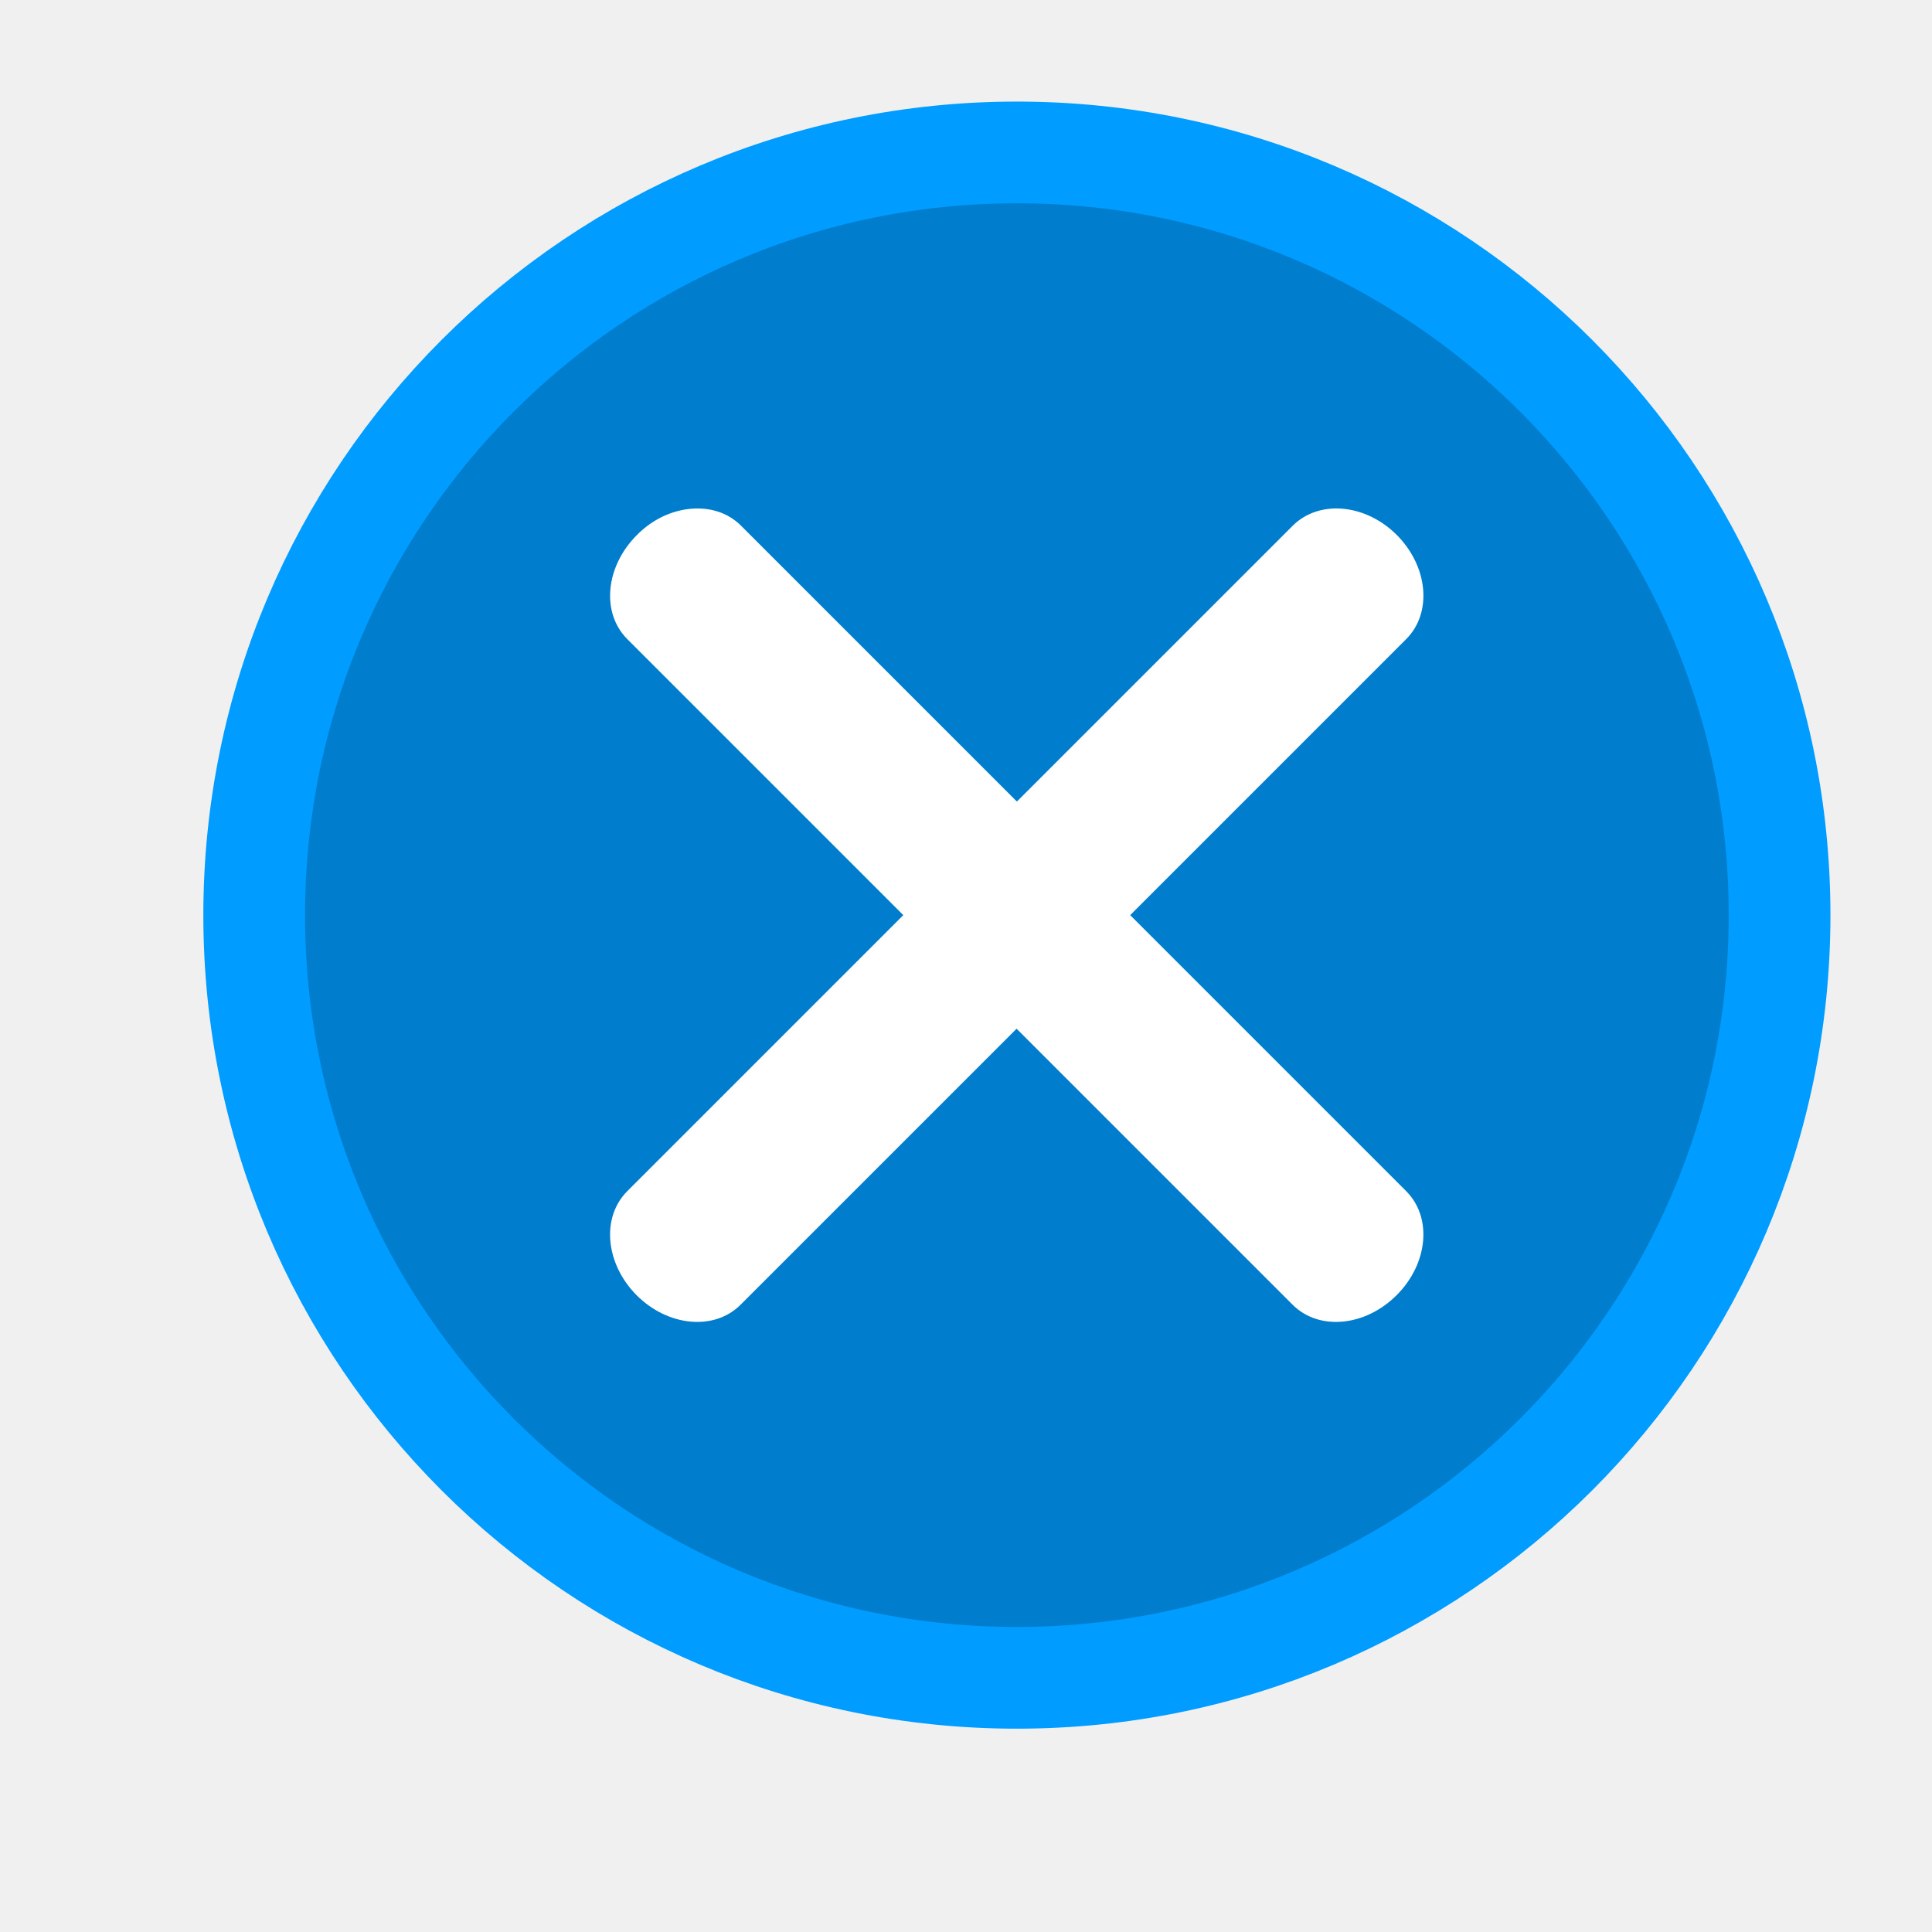
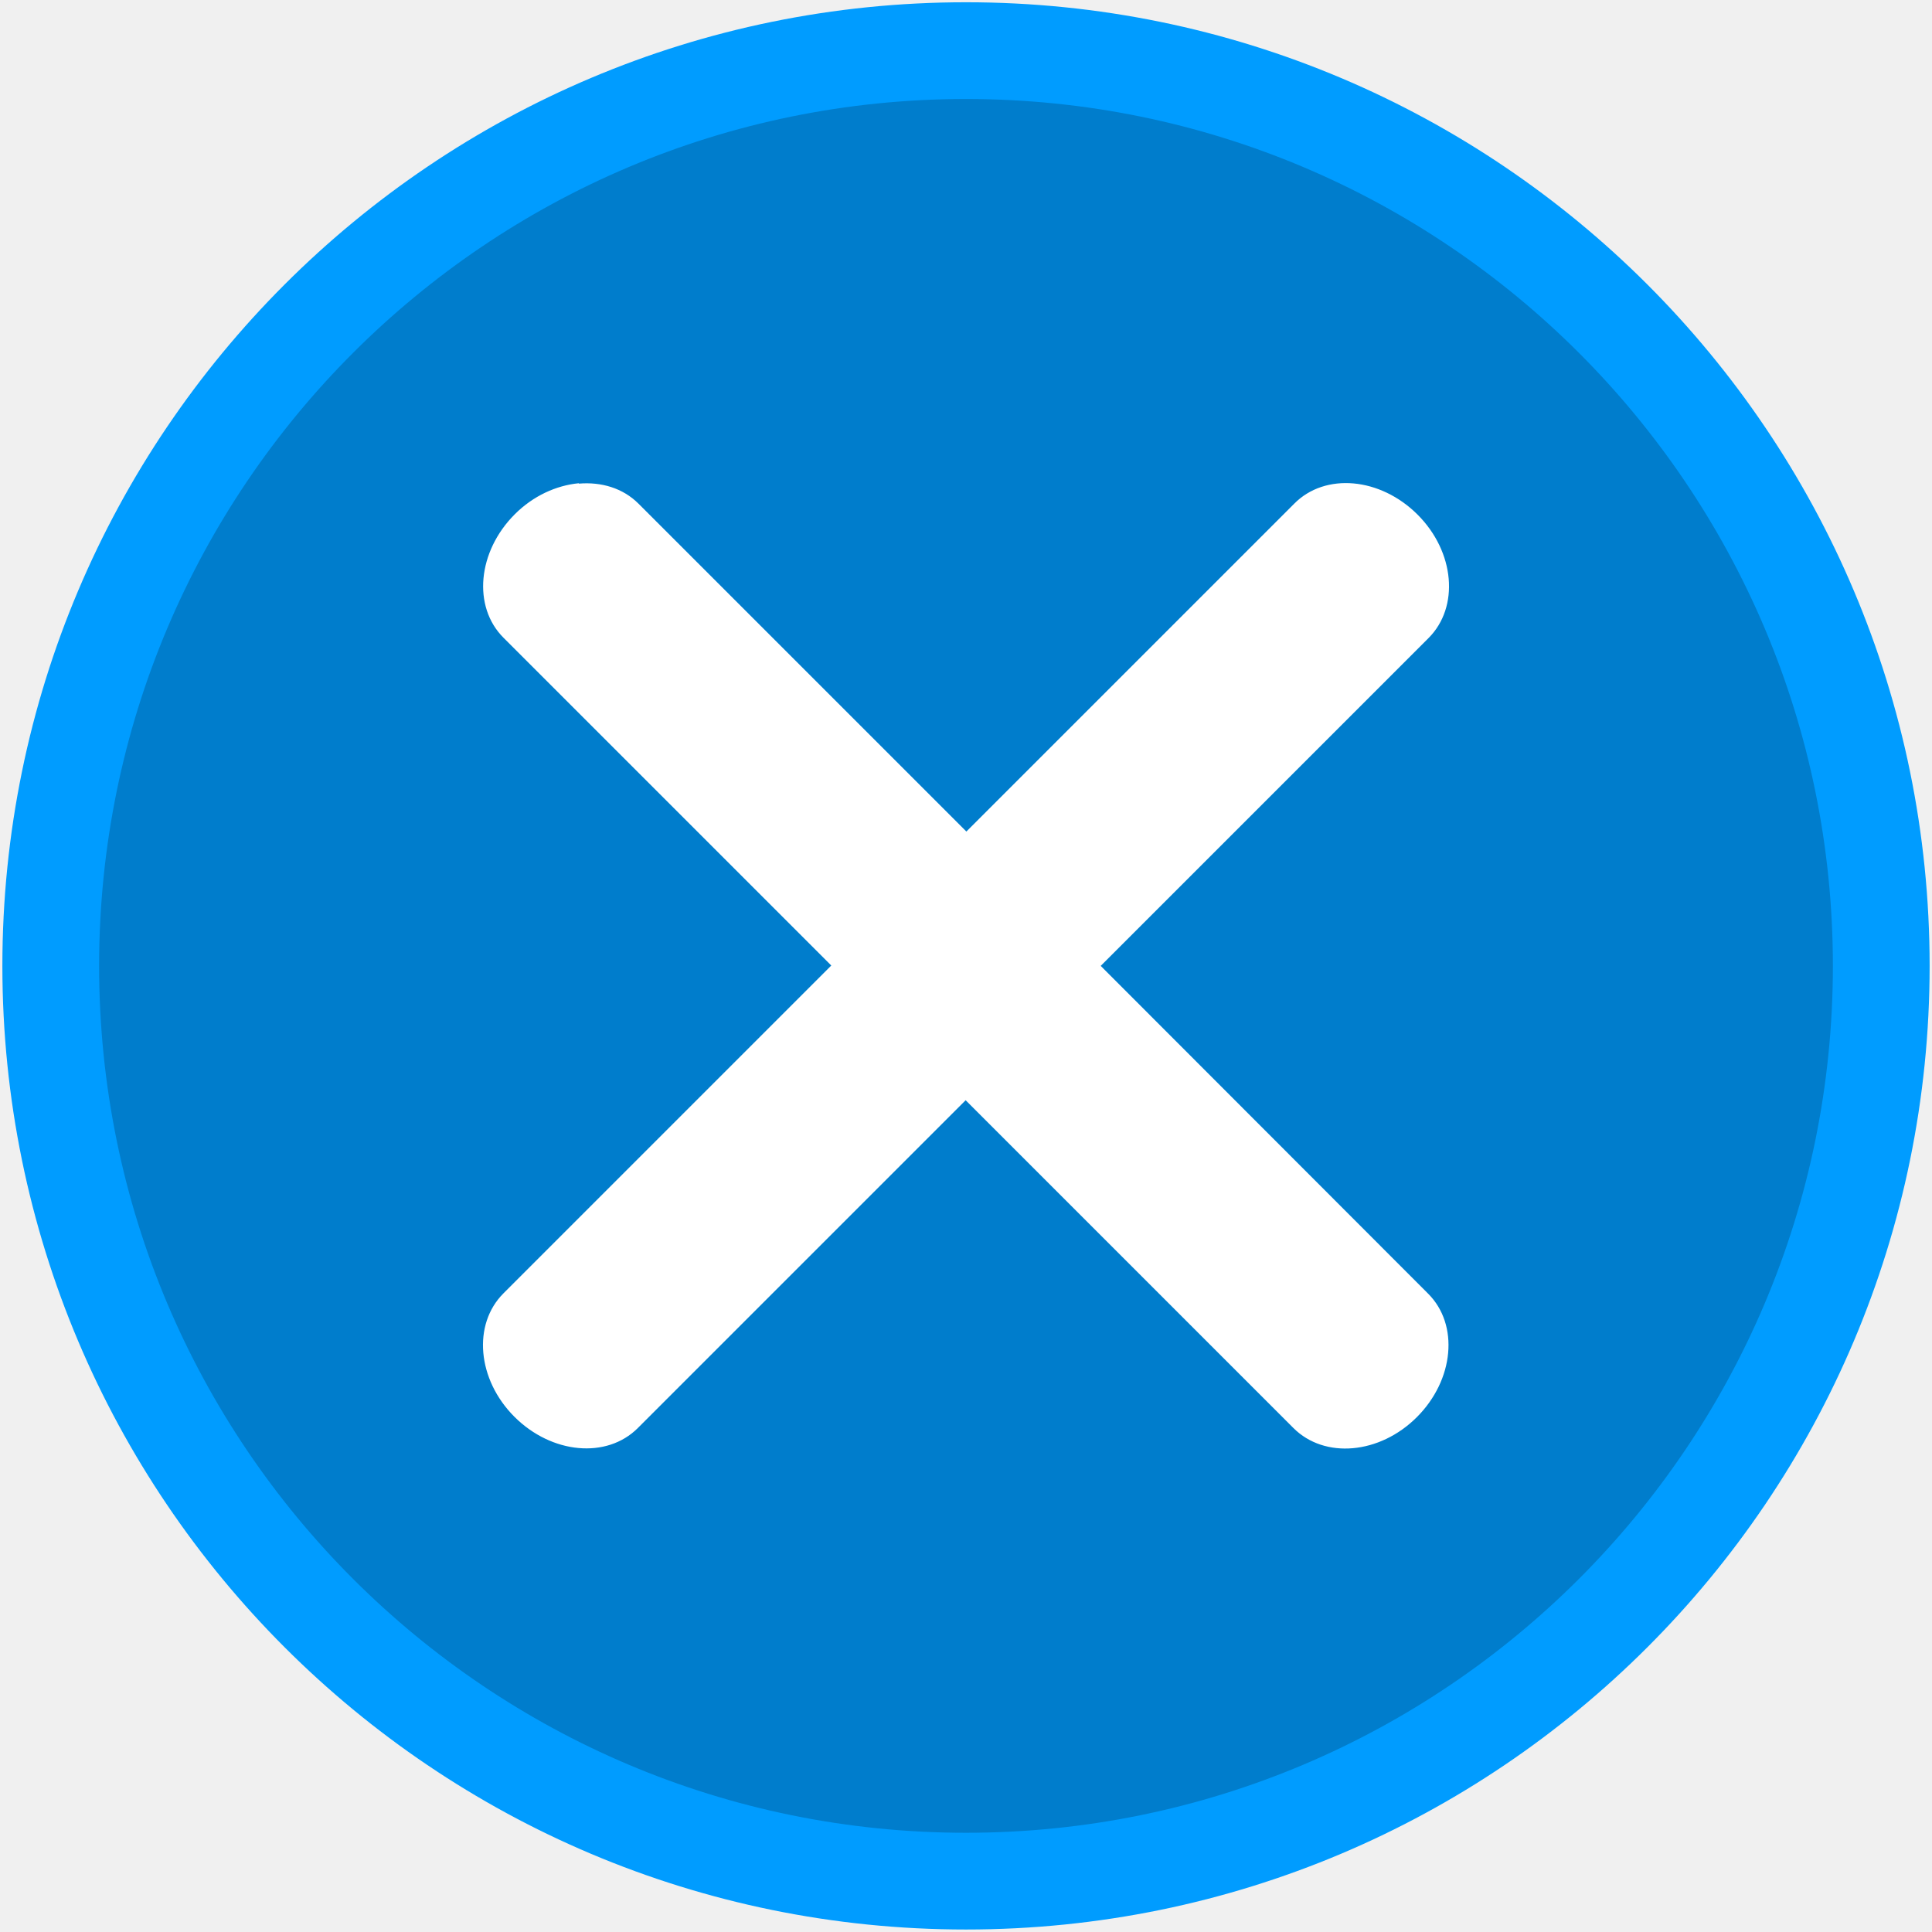
- <svg xmlns="http://www.w3.org/2000/svg" width="19" height="19" viewBox="0 0 5.027 5.027" version="1.1" id="svg8">
+ <svg xmlns="http://www.w3.org/2000/svg" id="svg8" version="1.1" viewBox="0 0 5.292 5.292" height="20" width="20">
  <defs id="defs2" />
-   <g id="layer1" transform="matrix(0.7519789,0,0,0.7519789,0.7885142,-219.0992)">
-     <circle style="opacity:1;fill:#007dcc;fill-opacity:1;stroke:#009cff;stroke-width:0.352;stroke-linecap:round;stroke-linejoin:miter;stroke-miterlimit:4;stroke-dasharray:none;stroke-opacity:1;paint-order:markers fill stroke" id="path815" cx="2.47" cy="294.53" r="2.639" />
-     <path style="opacity:1;fill:#ffffff;fill-opacity:1;stroke:none;stroke-width:0.353;stroke-linecap:round;stroke-linejoin:miter;stroke-miterlimit:4;stroke-dasharray:none;stroke-opacity:1;paint-order:markers fill stroke" d="m 1.341,293.124 c -0.065,0.006 -0.132,0.036 -0.186,0.091 -0.109,0.109 -0.124,0.269 -0.033,0.36 l 0.955,0.955 -0.955,0.955 c -0.091,0.091 -0.076,0.251 0.032,0.36 0.109,0.109 0.269,0.124 0.36,0.033 l 0.955,-0.955 0.955,0.955 c 0.091,0.091 0.251,0.076 0.36,-0.033 0.109,-0.109 0.124,-0.269 0.033,-0.36 L 2.862,294.53 3.817,293.575 c 0.091,-0.091 0.076,-0.251 -0.032,-0.36 -0.109,-0.109 -0.269,-0.123 -0.36,-0.033 l -0.955,0.955 -0.955,-0.955 c -0.045,-0.045 -0.108,-0.064 -0.173,-0.058 z" id="rect849-9-9" />
+   <g transform="translate(0,-291.7083)" id="layer1">
+     <circle cy="294.354" cx="2.646" id="path815" style="opacity:1;fill:#007dcc;fill-opacity:1;stroke:#009cff;stroke-width:0.265;stroke-linecap:round;stroke-linejoin:miter;stroke-miterlimit:4;stroke-dasharray:none;stroke-opacity:1;paint-order:markers fill stroke" r="2.507" />
+     <path id="rect849-9-9" d="m 1.585,293.032 c -0.061,0.006 -0.124,0.034 -0.175,0.085 -0.102,0.102 -0.116,0.253 -0.031,0.338 l 0.898,0.898 -0.898,0.898 c -0.085,0.085 -0.072,0.236 0.03,0.338 0.102,0.102 0.253,0.116 0.338,0.031 l 0.898,-0.898 0.898,0.898 c 0.085,0.085 0.236,0.072 0.338,-0.03 0.102,-0.102 0.116,-0.253 0.031,-0.338 L 3.015,294.354 3.913,293.456 c 0.085,-0.085 0.072,-0.236 -0.03,-0.338 -0.102,-0.102 -0.253,-0.116 -0.338,-0.03 l -0.898,0.898 -0.898,-0.898 c -0.043,-0.043 -0.102,-0.06 -0.163,-0.055 z" style="opacity:1;fill:#ffffff;fill-opacity:1;stroke:none;stroke-width:0.332;stroke-linecap:round;stroke-linejoin:miter;stroke-miterlimit:4;stroke-dasharray:none;stroke-opacity:1;paint-order:markers fill stroke" />
  </g>
</svg>
